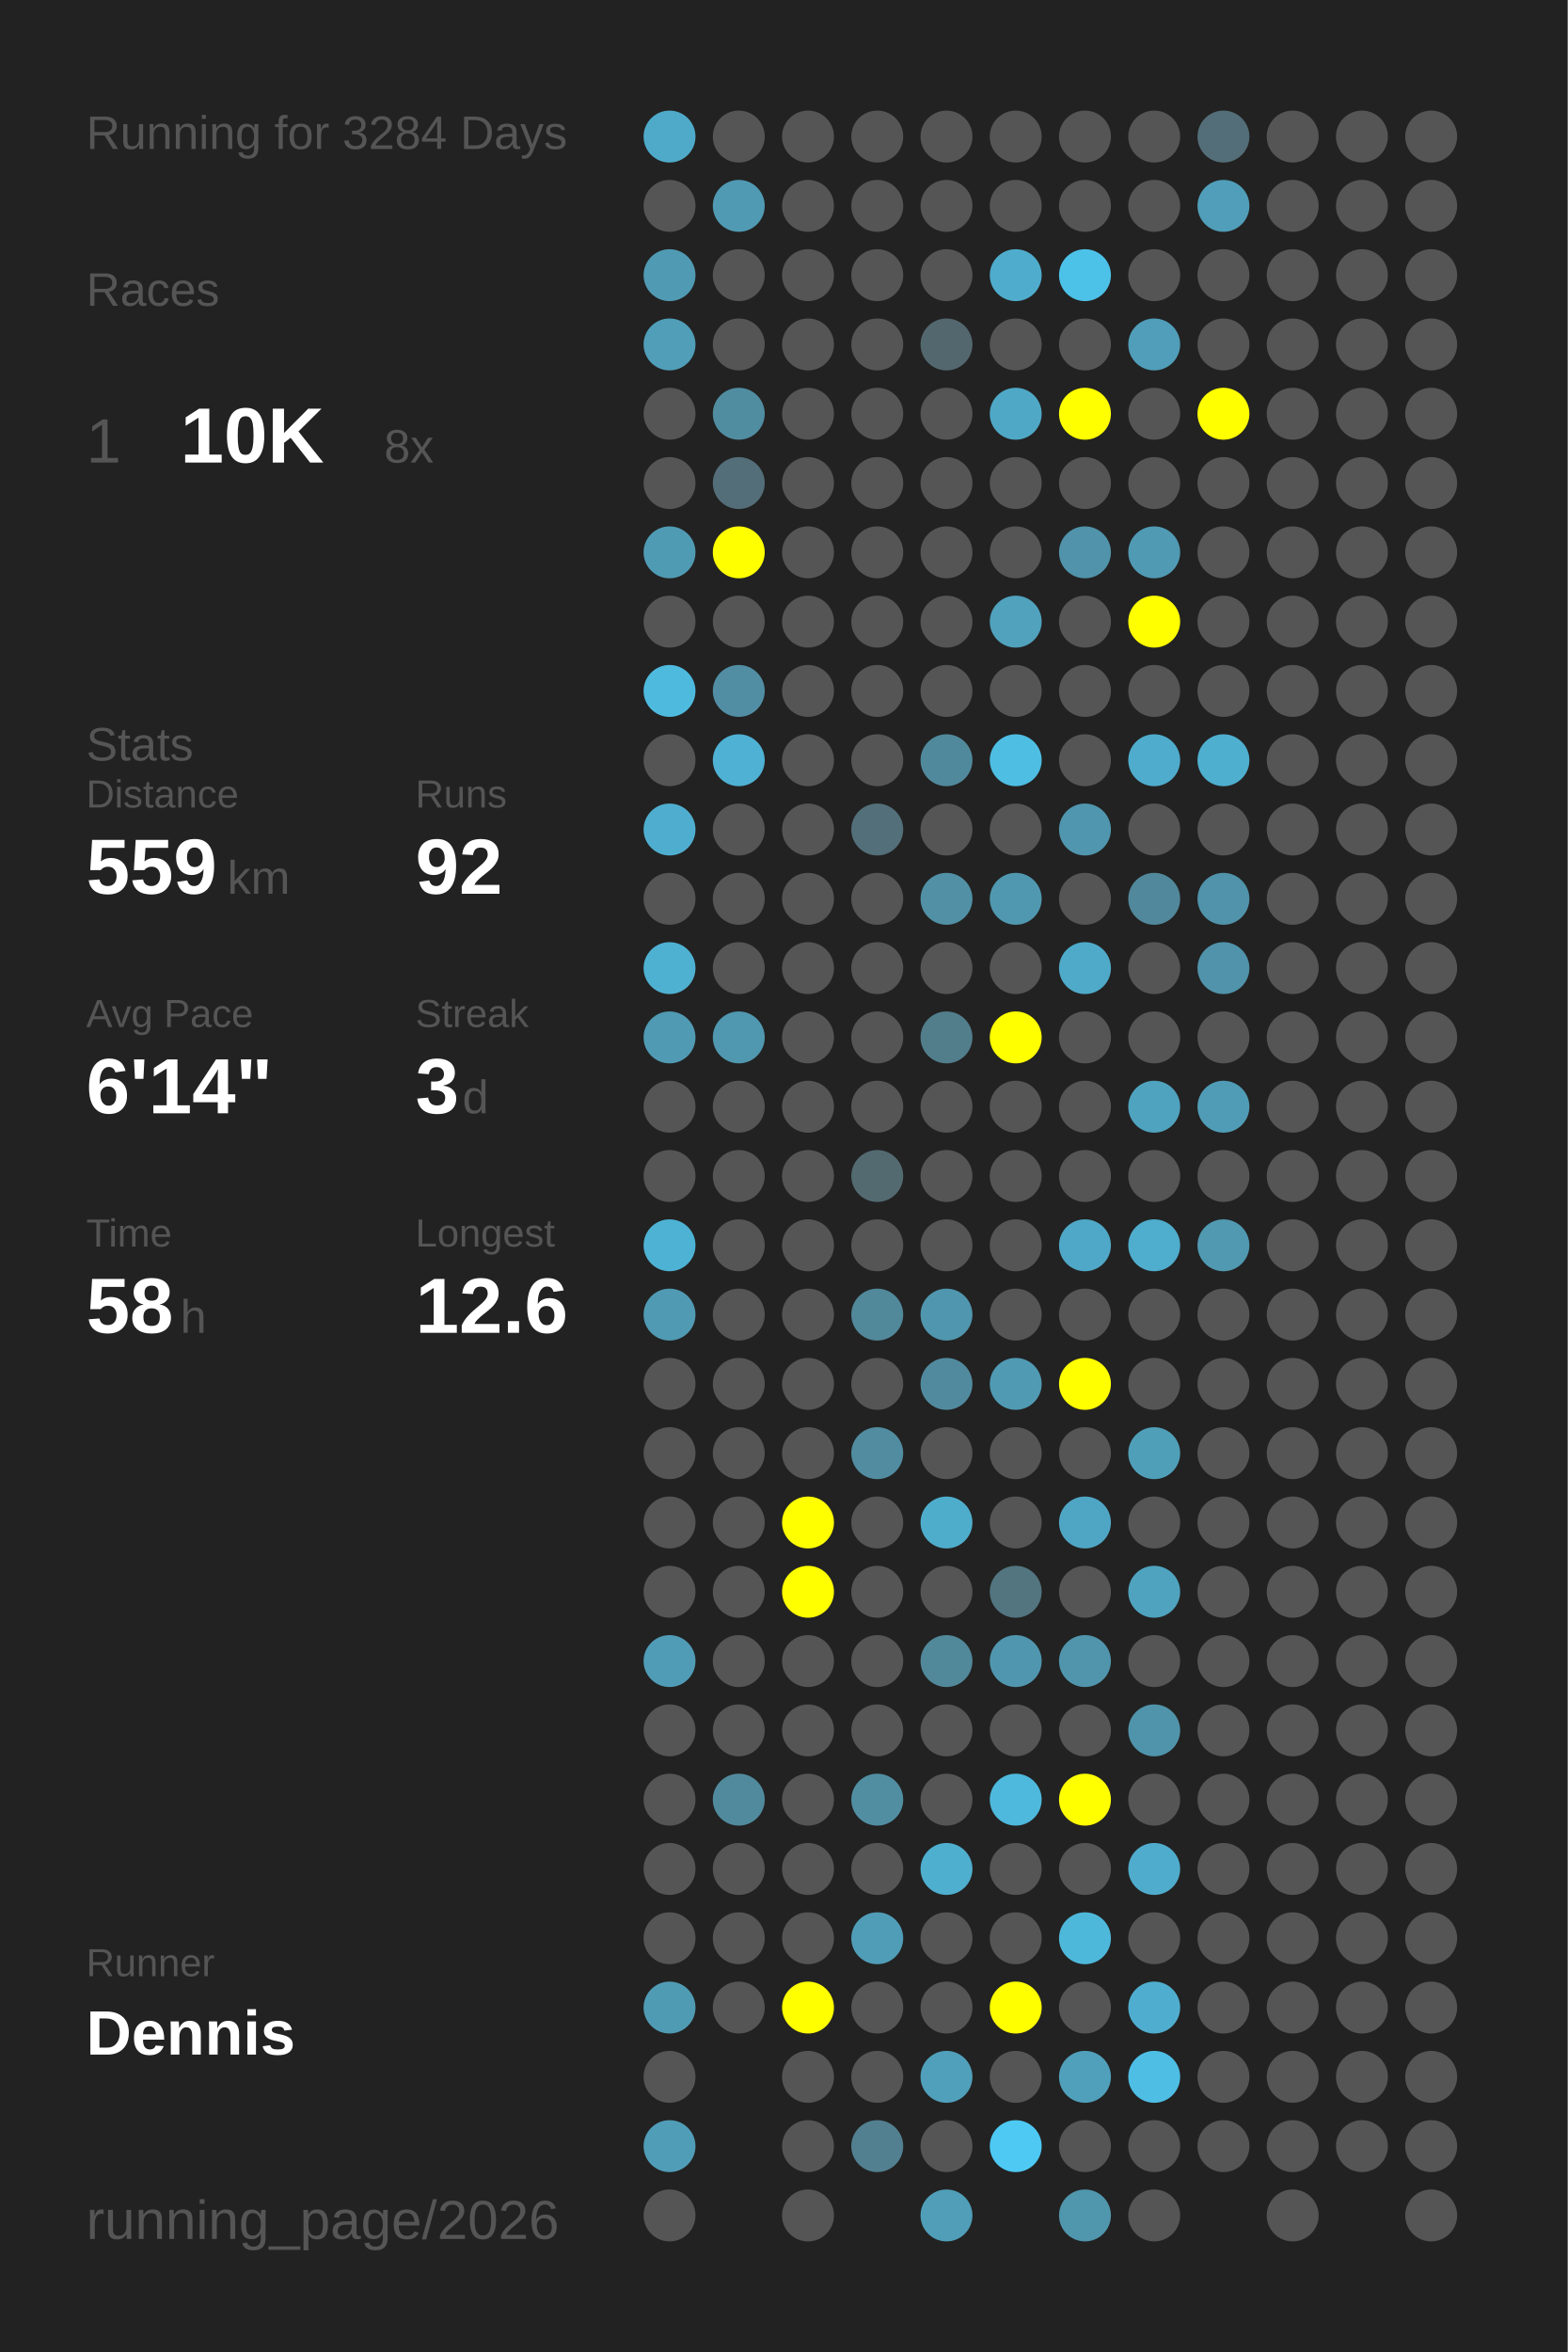
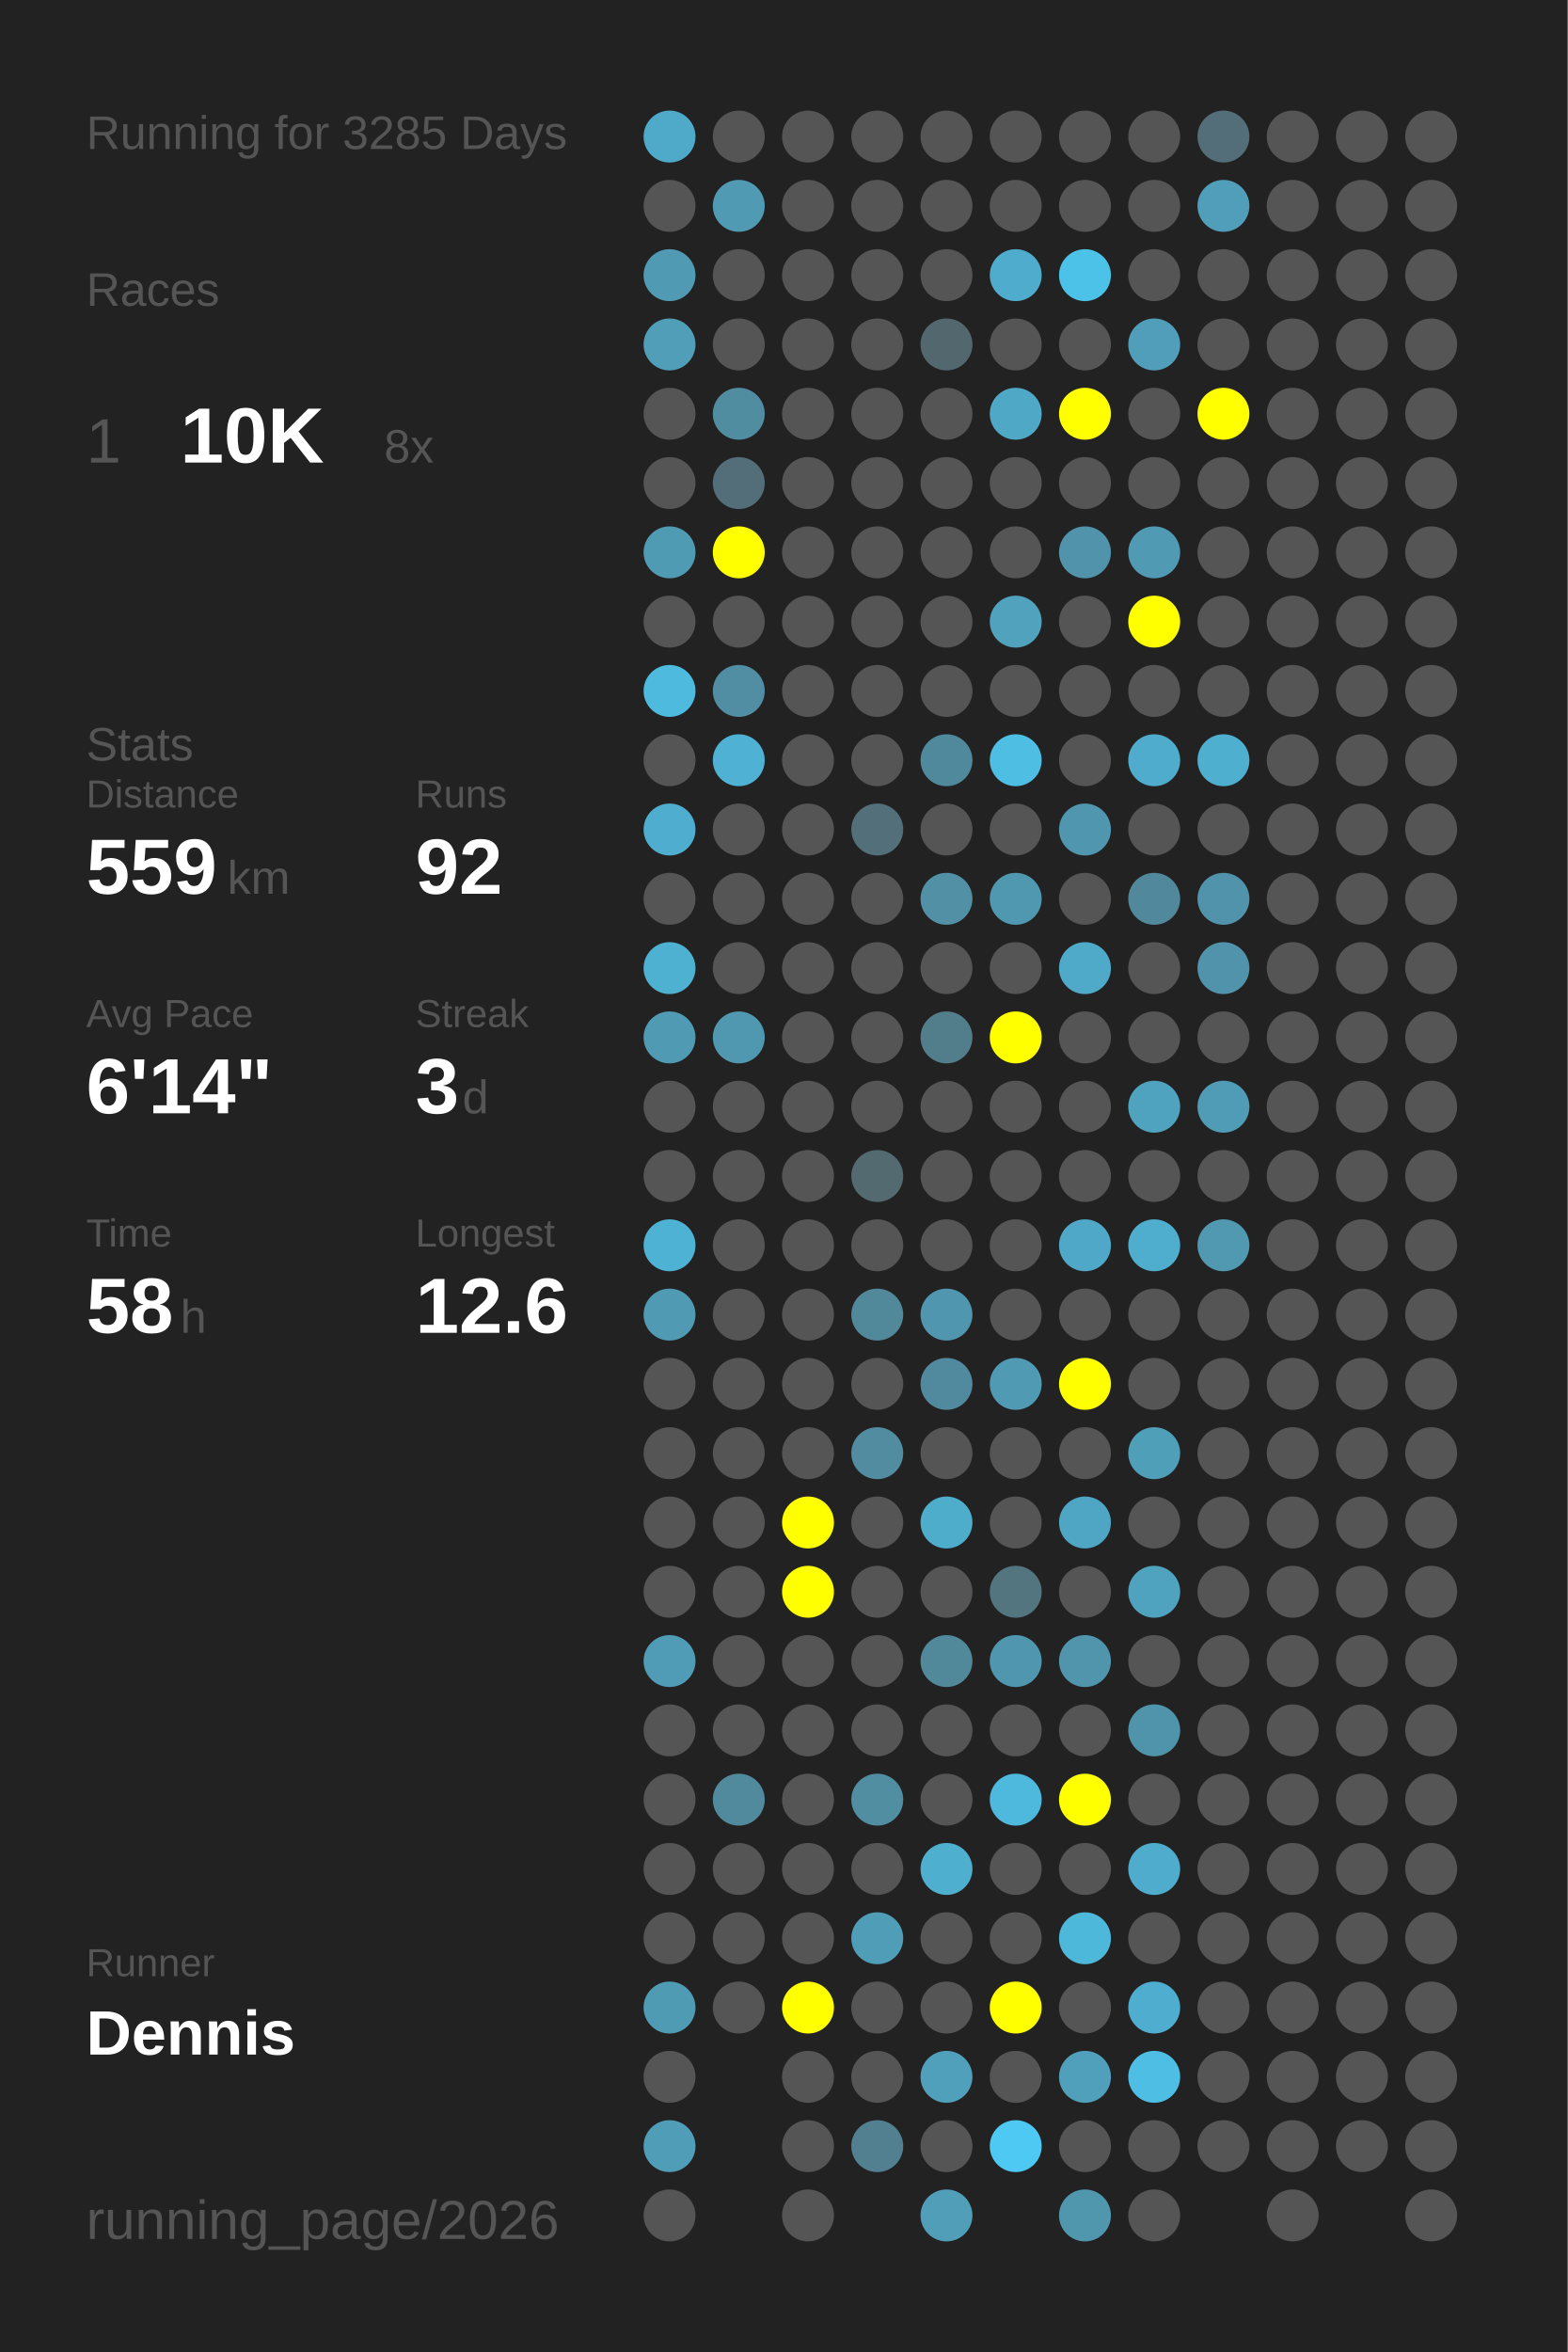
<svg xmlns="http://www.w3.org/2000/svg" baseProfile="full" height="300mm" version="1.1" viewBox="0,0,200,300" width="200mm">
  <defs />
  <rect fill="#222222" height="300" width="200" x="0" y="0" />
-   <text fill="#555555" style="font-size:6px; font-family:Arial;" x="11" y="19">Running for 3284 Days</text>
+   <text fill="#555555" style="font-size:6px; font-family:Arial;" x="11" y="19">Running for 3285 Days</text>
  <text fill="#555555" style="font-size:6px; font-family:Arial;" x="11" y="39">Races</text>
  <text fill="#555555" style="font-size:8px; font-family:Arial;" x="11" y="59">1</text>
  <text fill="#FFFFFF" style="font-size:10px; font-family:Arial; font-weight:bold;" x="23" y="59">10K</text>
  <text fill="#555555" style="font-size:6px; font-family:Arial;" x="49" y="59">8x</text>
  <text fill="#555555" style="font-size:6px; font-family:Arial;" x="11" y="97">Stats</text>
  <text fill="#555555" style="font-size:5px; font-family:Arial;" x="11" y="103">Distance</text>
  <text fill="#FFFFFF" style="font-size:10px; font-family:Arial; font-weight:bold;" x="11" y="114">559</text>
  <text fill="#555555" style="font-size:6px; font-family:Arial;" x="29" y="114">km</text>
  <text fill="#555555" style="font-size:5px; font-family:Arial;" x="53" y="103">Runs</text>
  <text fill="#FFFFFF" style="font-size:10px; font-family:Arial; font-weight:bold;" x="53" y="114">92</text>
  <text fill="#555555" style="font-size:5px; font-family:Arial;" x="11" y="131">Avg Pace</text>
  <text fill="#FFFFFF" style="font-size:10px; font-family:Arial; font-weight:bold;" x="11" y="142">6'14"</text>
  <text fill="#555555" style="font-size:5px; font-family:Arial;" x="53" y="131">Streak</text>
  <text fill="#FFFFFF" style="font-size:10px; font-family:Arial; font-weight:bold;" x="53" y="142">3</text>
  <text fill="#555555" style="font-size:6px; font-family:Arial;" x="59" y="142">d</text>
  <text fill="#555555" style="font-size:5px; font-family:Arial;" x="11" y="159">Time</text>
  <text fill="#FFFFFF" style="font-size:10px; font-family:Arial; font-weight:bold;" x="11" y="170">58</text>
  <text fill="#555555" style="font-size:6px; font-family:Arial;" x="23" y="170">h</text>
  <text fill="#555555" style="font-size:5px; font-family:Arial;" x="53" y="159">Longest</text>
  <text fill="#FFFFFF" style="font-size:10px; font-family:Arial; font-weight:bold;" x="53" y="170">12.6</text>
  <text fill="#555555" style="font-size:5px; font-family:Arial;" x="11" y="252.065">Runner</text>
  <text fill="#FFFFFF" style="font-size:8px; font-family:Arial; font-weight:bold;" x="11" y="262.065">Dennis</text>
  <text fill="#555555" style="font-size:7px; font-family:Arial;" x="11" y="285.581">running_page/2026</text>
  <circle cx="85.417" cy="17.419" fill="#4faac9" r="3.312" />
  <circle cx="85.417" cy="26.258" fill="#555555" r="3.312" />
  <circle cx="85.417" cy="35.097" fill="#509ab3" r="3.312" />
  <circle cx="85.417" cy="43.935" fill="#509eb8" r="3.312" />
  <circle cx="85.417" cy="52.774" fill="#555555" r="3.312" />
  <circle cx="85.417" cy="61.613" fill="#555555" r="3.312" />
  <circle cx="85.417" cy="70.452" fill="#509bb4" r="3.312" />
  <circle cx="85.417" cy="79.29" fill="#555555" r="3.312" />
  <circle cx="85.417" cy="88.129" fill="#4ebade" r="3.312" />
  <circle cx="85.417" cy="96.968" fill="#555555" r="3.312" />
  <circle cx="85.417" cy="105.806" fill="#4faecf" r="3.312" />
  <circle cx="85.417" cy="114.645" fill="#555555" r="3.312" />
  <circle cx="85.417" cy="123.484" fill="#4fb1d2" r="3.312" />
  <circle cx="85.417" cy="132.323" fill="#509ab3" r="3.312" />
  <circle cx="85.417" cy="141.161" fill="#555555" r="3.312" />
  <circle cx="85.417" cy="150" fill="#555555" r="3.312" />
  <circle cx="85.417" cy="158.839" fill="#4eb2d4" r="3.312" />
  <circle cx="85.417" cy="167.677" fill="#509ab3" r="3.312" />
  <circle cx="85.417" cy="176.516" fill="#555555" r="3.312" />
  <circle cx="85.417" cy="185.355" fill="#555555" r="3.312" />
  <circle cx="85.417" cy="194.194" fill="#555555" r="3.312" />
  <circle cx="85.417" cy="203.032" fill="#555555" r="3.312" />
  <circle cx="85.417" cy="211.871" fill="#509cb6" r="3.312" />
  <circle cx="85.417" cy="220.71" fill="#555555" r="3.312" />
  <circle cx="85.417" cy="229.548" fill="#555555" r="3.312" />
  <circle cx="85.417" cy="238.387" fill="#555555" r="3.312" />
  <circle cx="85.417" cy="247.226" fill="#555555" r="3.312" />
  <circle cx="85.417" cy="256.065" fill="#509bb4" r="3.312" />
  <circle cx="85.417" cy="264.903" fill="#555555" r="3.312" />
  <circle cx="85.417" cy="273.742" fill="#509db7" r="3.312" />
  <circle cx="85.417" cy="282.581" fill="#555555" r="3.312" />
  <circle cx="94.25" cy="17.419" fill="#555555" r="3.312" />
  <circle cx="94.25" cy="26.258" fill="#509ab3" r="3.312" />
  <circle cx="94.25" cy="35.097" fill="#555555" r="3.312" />
  <circle cx="94.25" cy="43.935" fill="#555555" r="3.312" />
  <circle cx="94.25" cy="52.774" fill="#518da1" r="3.312" />
  <circle cx="94.25" cy="61.613" fill="#536e78" r="3.312" />
  <circle cx="94.25" cy="70.452" fill="#FFFF00" r="3.312" />
  <circle cx="94.25" cy="79.29" fill="#555555" r="3.312" />
  <circle cx="94.25" cy="88.129" fill="#518ea3" r="3.312" />
  <circle cx="94.25" cy="96.968" fill="#4fb1d3" r="3.312" />
  <circle cx="94.25" cy="105.806" fill="#555555" r="3.312" />
  <circle cx="94.25" cy="114.645" fill="#555555" r="3.312" />
  <circle cx="94.25" cy="123.484" fill="#555555" r="3.312" />
  <circle cx="94.25" cy="132.323" fill="#5098b0" r="3.312" />
  <circle cx="94.25" cy="141.161" fill="#555555" r="3.312" />
  <circle cx="94.25" cy="150" fill="#555555" r="3.312" />
  <circle cx="94.25" cy="158.839" fill="#555555" r="3.312" />
  <circle cx="94.25" cy="167.677" fill="#555555" r="3.312" />
  <circle cx="94.25" cy="176.516" fill="#555555" r="3.312" />
  <circle cx="94.25" cy="185.355" fill="#555555" r="3.312" />
  <circle cx="94.25" cy="194.194" fill="#555555" r="3.312" />
  <circle cx="94.25" cy="203.032" fill="#555555" r="3.312" />
  <circle cx="94.25" cy="211.871" fill="#555555" r="3.312" />
  <circle cx="94.25" cy="220.71" fill="#555555" r="3.312" />
  <circle cx="94.25" cy="229.548" fill="#518a9d" r="3.312" />
  <circle cx="94.25" cy="238.387" fill="#555555" r="3.312" />
  <circle cx="94.25" cy="247.226" fill="#555555" r="3.312" />
  <circle cx="94.25" cy="256.065" fill="#555555" r="3.312" />
  <circle cx="103.083" cy="17.419" fill="#555555" r="3.312" />
  <circle cx="103.083" cy="26.258" fill="#555555" r="3.312" />
  <circle cx="103.083" cy="35.097" fill="#555555" r="3.312" />
  <circle cx="103.083" cy="43.935" fill="#555555" r="3.312" />
  <circle cx="103.083" cy="52.774" fill="#555555" r="3.312" />
  <circle cx="103.083" cy="61.613" fill="#555555" r="3.312" />
  <circle cx="103.083" cy="70.452" fill="#555555" r="3.312" />
  <circle cx="103.083" cy="79.29" fill="#555555" r="3.312" />
  <circle cx="103.083" cy="88.129" fill="#555555" r="3.312" />
  <circle cx="103.083" cy="96.968" fill="#555555" r="3.312" />
  <circle cx="103.083" cy="105.806" fill="#555555" r="3.312" />
  <circle cx="103.083" cy="114.645" fill="#555555" r="3.312" />
  <circle cx="103.083" cy="123.484" fill="#555555" r="3.312" />
  <circle cx="103.083" cy="132.323" fill="#555555" r="3.312" />
  <circle cx="103.083" cy="141.161" fill="#555555" r="3.312" />
  <circle cx="103.083" cy="150" fill="#555555" r="3.312" />
  <circle cx="103.083" cy="158.839" fill="#555555" r="3.312" />
  <circle cx="103.083" cy="167.677" fill="#555555" r="3.312" />
  <circle cx="103.083" cy="176.516" fill="#555555" r="3.312" />
  <circle cx="103.083" cy="185.355" fill="#555555" r="3.312" />
  <circle cx="103.083" cy="194.194" fill="#FFFF00" r="3.312" />
  <circle cx="103.083" cy="203.032" fill="#FFFF00" r="3.312" />
  <circle cx="103.083" cy="211.871" fill="#555555" r="3.312" />
  <circle cx="103.083" cy="220.71" fill="#555555" r="3.312" />
  <circle cx="103.083" cy="229.548" fill="#555555" r="3.312" />
  <circle cx="103.083" cy="238.387" fill="#555555" r="3.312" />
  <circle cx="103.083" cy="247.226" fill="#555555" r="3.312" />
  <circle cx="103.083" cy="256.065" fill="#FFFF00" r="3.312" />
  <circle cx="103.083" cy="264.903" fill="#555555" r="3.312" />
  <circle cx="103.083" cy="273.742" fill="#555555" r="3.312" />
  <circle cx="103.083" cy="282.581" fill="#555555" r="3.312" />
  <circle cx="111.917" cy="17.419" fill="#555555" r="3.312" />
  <circle cx="111.917" cy="26.258" fill="#555555" r="3.312" />
  <circle cx="111.917" cy="35.097" fill="#555555" r="3.312" />
  <circle cx="111.917" cy="43.935" fill="#555555" r="3.312" />
  <circle cx="111.917" cy="52.774" fill="#555555" r="3.312" />
  <circle cx="111.917" cy="61.613" fill="#555555" r="3.312" />
  <circle cx="111.917" cy="70.452" fill="#555555" r="3.312" />
  <circle cx="111.917" cy="79.29" fill="#555555" r="3.312" />
  <circle cx="111.917" cy="88.129" fill="#555555" r="3.312" />
  <circle cx="111.917" cy="96.968" fill="#555555" r="3.312" />
  <circle cx="111.917" cy="105.806" fill="#536f79" r="3.312" />
  <circle cx="111.917" cy="114.645" fill="#555555" r="3.312" />
  <circle cx="111.917" cy="123.484" fill="#555555" r="3.312" />
  <circle cx="111.917" cy="132.323" fill="#555555" r="3.312" />
  <circle cx="111.917" cy="141.161" fill="#555555" r="3.312" />
  <circle cx="111.917" cy="150" fill="#536a71" r="3.312" />
  <circle cx="111.917" cy="158.839" fill="#555555" r="3.312" />
  <circle cx="111.917" cy="167.677" fill="#51889a" r="3.312" />
  <circle cx="111.917" cy="176.516" fill="#555555" r="3.312" />
  <circle cx="111.917" cy="185.355" fill="#518ca0" r="3.312" />
  <circle cx="111.917" cy="194.194" fill="#555555" r="3.312" />
  <circle cx="111.917" cy="203.032" fill="#555555" r="3.312" />
  <circle cx="111.917" cy="211.871" fill="#555555" r="3.312" />
  <circle cx="111.917" cy="220.71" fill="#555555" r="3.312" />
  <circle cx="111.917" cy="229.548" fill="#518ea2" r="3.312" />
  <circle cx="111.917" cy="238.387" fill="#555555" r="3.312" />
  <circle cx="111.917" cy="247.226" fill="#509db8" r="3.312" />
  <circle cx="111.917" cy="256.065" fill="#555555" r="3.312" />
  <circle cx="111.917" cy="264.903" fill="#555555" r="3.312" />
  <circle cx="111.917" cy="273.742" fill="#528090" r="3.312" />
  <circle cx="120.75" cy="17.419" fill="#555555" r="3.312" />
  <circle cx="120.75" cy="26.258" fill="#555555" r="3.312" />
  <circle cx="120.75" cy="35.097" fill="#555555" r="3.312" />
  <circle cx="120.75" cy="43.935" fill="#53676e" r="3.312" />
  <circle cx="120.75" cy="52.774" fill="#555555" r="3.312" />
  <circle cx="120.75" cy="61.613" fill="#555555" r="3.312" />
  <circle cx="120.75" cy="70.452" fill="#555555" r="3.312" />
  <circle cx="120.75" cy="79.29" fill="#555555" r="3.312" />
  <circle cx="120.75" cy="88.129" fill="#555555" r="3.312" />
  <circle cx="120.75" cy="96.968" fill="#51899c" r="3.312" />
  <circle cx="120.75" cy="105.806" fill="#555555" r="3.312" />
  <circle cx="120.75" cy="114.645" fill="#5190a5" r="3.312" />
  <circle cx="120.75" cy="123.484" fill="#555555" r="3.312" />
  <circle cx="120.75" cy="132.323" fill="#527e8c" r="3.312" />
  <circle cx="120.75" cy="141.161" fill="#555555" r="3.312" />
  <circle cx="120.75" cy="150" fill="#555555" r="3.312" />
  <circle cx="120.75" cy="158.839" fill="#555555" r="3.312" />
  <circle cx="120.75" cy="167.677" fill="#5096ae" r="3.312" />
  <circle cx="120.75" cy="176.516" fill="#518a9e" r="3.312" />
  <circle cx="120.75" cy="185.355" fill="#555555" r="3.312" />
  <circle cx="120.75" cy="194.194" fill="#4fadcc" r="3.312" />
  <circle cx="120.75" cy="203.032" fill="#555555" r="3.312" />
  <circle cx="120.75" cy="211.871" fill="#51889a" r="3.312" />
  <circle cx="120.75" cy="220.71" fill="#555555" r="3.312" />
  <circle cx="120.75" cy="229.548" fill="#555555" r="3.312" />
  <circle cx="120.75" cy="238.387" fill="#4fafcf" r="3.312" />
  <circle cx="120.75" cy="247.226" fill="#555555" r="3.312" />
  <circle cx="120.75" cy="256.065" fill="#555555" r="3.312" />
  <circle cx="120.75" cy="264.903" fill="#50a0bb" r="3.312" />
  <circle cx="120.75" cy="273.742" fill="#555555" r="3.312" />
  <circle cx="120.75" cy="282.581" fill="#509eb8" r="3.312" />
  <circle cx="129.583" cy="17.419" fill="#555555" r="3.312" />
  <circle cx="129.583" cy="26.258" fill="#555555" r="3.312" />
  <circle cx="129.583" cy="35.097" fill="#4faccc" r="3.312" />
  <circle cx="129.583" cy="43.935" fill="#555555" r="3.312" />
  <circle cx="129.583" cy="52.774" fill="#4fa8c6" r="3.312" />
  <circle cx="129.583" cy="61.613" fill="#555555" r="3.312" />
  <circle cx="129.583" cy="70.452" fill="#555555" r="3.312" />
  <circle cx="129.583" cy="79.29" fill="#50a2bd" r="3.312" />
  <circle cx="129.583" cy="88.129" fill="#555555" r="3.312" />
  <circle cx="129.583" cy="96.968" fill="#4ebee3" r="3.312" />
  <circle cx="129.583" cy="105.806" fill="#555555" r="3.312" />
  <circle cx="129.583" cy="114.645" fill="#5098b0" r="3.312" />
  <circle cx="129.583" cy="123.484" fill="#555555" r="3.312" />
  <circle cx="129.583" cy="132.323" fill="#FFFF00" r="3.312" />
  <circle cx="129.583" cy="141.161" fill="#555555" r="3.312" />
  <circle cx="129.583" cy="150" fill="#555555" r="3.312" />
  <circle cx="129.583" cy="158.839" fill="#555555" r="3.312" />
  <circle cx="129.583" cy="167.677" fill="#555555" r="3.312" />
  <circle cx="129.583" cy="176.516" fill="#509ab3" r="3.312" />
  <circle cx="129.583" cy="185.355" fill="#555555" r="3.312" />
  <circle cx="129.583" cy="194.194" fill="#555555" r="3.312" />
  <circle cx="129.583" cy="203.032" fill="#527580" r="3.312" />
  <circle cx="129.583" cy="211.871" fill="#5096ae" r="3.312" />
  <circle cx="129.583" cy="220.71" fill="#555555" r="3.312" />
  <circle cx="129.583" cy="229.548" fill="#4eb9dd" r="3.312" />
  <circle cx="129.583" cy="238.387" fill="#555555" r="3.312" />
  <circle cx="129.583" cy="247.226" fill="#555555" r="3.312" />
  <circle cx="129.583" cy="256.065" fill="#FFFF00" r="3.312" />
  <circle cx="129.583" cy="264.903" fill="#555555" r="3.312" />
  <circle cx="129.583" cy="273.742" fill="#4dc9f3" r="3.312" />
  <circle cx="138.417" cy="17.419" fill="#555555" r="3.312" />
  <circle cx="138.417" cy="26.258" fill="#555555" r="3.312" />
  <circle cx="138.417" cy="35.097" fill="#4dc2e9" r="3.312" />
  <circle cx="138.417" cy="43.935" fill="#555555" r="3.312" />
  <circle cx="138.417" cy="52.774" fill="#FFFF00" r="3.312" />
  <circle cx="138.417" cy="61.613" fill="#555555" r="3.312" />
  <circle cx="138.417" cy="70.452" fill="#5093aa" r="3.312" />
  <circle cx="138.417" cy="79.29" fill="#555555" r="3.312" />
  <circle cx="138.417" cy="88.129" fill="#555555" r="3.312" />
  <circle cx="138.417" cy="96.968" fill="#555555" r="3.312" />
  <circle cx="138.417" cy="105.806" fill="#5096ae" r="3.312" />
  <circle cx="138.417" cy="114.645" fill="#555555" r="3.312" />
  <circle cx="138.417" cy="123.484" fill="#4faac9" r="3.312" />
  <circle cx="138.417" cy="132.323" fill="#555555" r="3.312" />
  <circle cx="138.417" cy="141.161" fill="#555555" r="3.312" />
  <circle cx="138.417" cy="150" fill="#555555" r="3.312" />
  <circle cx="138.417" cy="158.839" fill="#4fa8c7" r="3.312" />
  <circle cx="138.417" cy="167.677" fill="#555555" r="3.312" />
  <circle cx="138.417" cy="176.516" fill="#FFFF00" r="3.312" />
  <circle cx="138.417" cy="185.355" fill="#555555" r="3.312" />
  <circle cx="138.417" cy="194.194" fill="#4fa6c4" r="3.312" />
  <circle cx="138.417" cy="203.032" fill="#555555" r="3.312" />
  <circle cx="138.417" cy="211.871" fill="#5095ac" r="3.312" />
  <circle cx="138.417" cy="220.71" fill="#555555" r="3.312" />
  <circle cx="138.417" cy="229.548" fill="#FFFF00" r="3.312" />
  <circle cx="138.417" cy="238.387" fill="#555555" r="3.312" />
  <circle cx="138.417" cy="247.226" fill="#4eb8db" r="3.312" />
  <circle cx="138.417" cy="256.065" fill="#555555" r="3.312" />
  <circle cx="138.417" cy="264.903" fill="#50a0bb" r="3.312" />
  <circle cx="138.417" cy="273.742" fill="#555555" r="3.312" />
  <circle cx="138.417" cy="282.581" fill="#5096ad" r="3.312" />
  <circle cx="147.25" cy="17.419" fill="#555555" r="3.312" />
  <circle cx="147.25" cy="26.258" fill="#555555" r="3.312" />
  <circle cx="147.25" cy="35.097" fill="#555555" r="3.312" />
  <circle cx="147.25" cy="43.935" fill="#509eb9" r="3.312" />
  <circle cx="147.25" cy="52.774" fill="#555555" r="3.312" />
  <circle cx="147.25" cy="61.613" fill="#555555" r="3.312" />
  <circle cx="147.25" cy="70.452" fill="#509ab4" r="3.312" />
  <circle cx="147.25" cy="79.29" fill="#FFFF00" r="3.312" />
  <circle cx="147.25" cy="88.129" fill="#555555" r="3.312" />
  <circle cx="147.25" cy="96.968" fill="#4faccc" r="3.312" />
  <circle cx="147.25" cy="105.806" fill="#555555" r="3.312" />
  <circle cx="147.25" cy="114.645" fill="#51889b" r="3.312" />
  <circle cx="147.25" cy="123.484" fill="#555555" r="3.312" />
  <circle cx="147.25" cy="132.323" fill="#555555" r="3.312" />
  <circle cx="147.25" cy="141.161" fill="#4fa3bf" r="3.312" />
  <circle cx="147.25" cy="150" fill="#555555" r="3.312" />
  <circle cx="147.25" cy="158.839" fill="#4fadcd" r="3.312" />
  <circle cx="147.25" cy="167.677" fill="#555555" r="3.312" />
  <circle cx="147.25" cy="176.516" fill="#555555" r="3.312" />
  <circle cx="147.25" cy="185.355" fill="#509fb9" r="3.312" />
  <circle cx="147.25" cy="194.194" fill="#555555" r="3.312" />
  <circle cx="147.25" cy="203.032" fill="#4fa3bf" r="3.312" />
  <circle cx="147.25" cy="211.871" fill="#555555" r="3.312" />
  <circle cx="147.25" cy="220.71" fill="#5094ab" r="3.312" />
  <circle cx="147.25" cy="229.548" fill="#555555" r="3.312" />
  <circle cx="147.25" cy="238.387" fill="#4faccc" r="3.312" />
  <circle cx="147.25" cy="247.226" fill="#555555" r="3.312" />
  <circle cx="147.25" cy="256.065" fill="#4faecf" r="3.312" />
  <circle cx="147.25" cy="264.903" fill="#4ebee5" r="3.312" />
  <circle cx="147.25" cy="273.742" fill="#555555" r="3.312" />
  <circle cx="147.25" cy="282.581" fill="#555555" r="3.312" />
  <circle cx="156.083" cy="17.419" fill="#536e78" r="3.312" />
  <circle cx="156.083" cy="26.258" fill="#509eb9" r="3.312" />
  <circle cx="156.083" cy="35.097" fill="#555555" r="3.312" />
  <circle cx="156.083" cy="43.935" fill="#555555" r="3.312" />
  <circle cx="156.083" cy="52.774" fill="#FFFF00" r="3.312" />
  <circle cx="156.083" cy="61.613" fill="#555555" r="3.312" />
  <circle cx="156.083" cy="70.452" fill="#555555" r="3.312" />
  <circle cx="156.083" cy="79.29" fill="#555555" r="3.312" />
  <circle cx="156.083" cy="88.129" fill="#555555" r="3.312" />
  <circle cx="156.083" cy="96.968" fill="#4fafcf" r="3.312" />
  <circle cx="156.083" cy="105.806" fill="#555555" r="3.312" />
  <circle cx="156.083" cy="114.645" fill="#5093aa" r="3.312" />
  <circle cx="156.083" cy="123.484" fill="#5093aa" r="3.312" />
  <circle cx="156.083" cy="132.323" fill="#555555" r="3.312" />
  <circle cx="156.083" cy="141.161" fill="#509cb6" r="3.312" />
  <circle cx="156.083" cy="150" fill="#555555" r="3.312" />
  <circle cx="156.083" cy="158.839" fill="#5099b1" r="3.312" />
  <circle cx="156.083" cy="167.677" fill="#555555" r="3.312" />
  <circle cx="156.083" cy="176.516" fill="#555555" r="3.312" />
  <circle cx="156.083" cy="185.355" fill="#555555" r="3.312" />
  <circle cx="156.083" cy="194.194" fill="#555555" r="3.312" />
  <circle cx="156.083" cy="203.032" fill="#555555" r="3.312" />
  <circle cx="156.083" cy="211.871" fill="#555555" r="3.312" />
  <circle cx="156.083" cy="220.71" fill="#555555" r="3.312" />
  <circle cx="156.083" cy="229.548" fill="#555555" r="3.312" />
  <circle cx="156.083" cy="238.387" fill="#555555" r="3.312" />
  <circle cx="156.083" cy="247.226" fill="#555555" r="3.312" />
  <circle cx="156.083" cy="256.065" fill="#555555" r="3.312" />
  <circle cx="156.083" cy="264.903" fill="#555555" r="3.312" />
  <circle cx="156.083" cy="273.742" fill="#555555" r="3.312" />
  <circle cx="164.917" cy="17.419" fill="#555555" r="3.312" />
  <circle cx="164.917" cy="26.258" fill="#555555" r="3.312" />
  <circle cx="164.917" cy="35.097" fill="#555555" r="3.312" />
  <circle cx="164.917" cy="43.935" fill="#555555" r="3.312" />
  <circle cx="164.917" cy="52.774" fill="#555555" r="3.312" />
  <circle cx="164.917" cy="61.613" fill="#555555" r="3.312" />
  <circle cx="164.917" cy="70.452" fill="#555555" r="3.312" />
  <circle cx="164.917" cy="79.29" fill="#555555" r="3.312" />
  <circle cx="164.917" cy="88.129" fill="#555555" r="3.312" />
  <circle cx="164.917" cy="96.968" fill="#555555" r="3.312" />
  <circle cx="164.917" cy="105.806" fill="#555555" r="3.312" />
  <circle cx="164.917" cy="114.645" fill="#555555" r="3.312" />
  <circle cx="164.917" cy="123.484" fill="#555555" r="3.312" />
  <circle cx="164.917" cy="132.323" fill="#555555" r="3.312" />
  <circle cx="164.917" cy="141.161" fill="#555555" r="3.312" />
  <circle cx="164.917" cy="150" fill="#555555" r="3.312" />
  <circle cx="164.917" cy="158.839" fill="#555555" r="3.312" />
  <circle cx="164.917" cy="167.677" fill="#555555" r="3.312" />
  <circle cx="164.917" cy="176.516" fill="#555555" r="3.312" />
  <circle cx="164.917" cy="185.355" fill="#555555" r="3.312" />
  <circle cx="164.917" cy="194.194" fill="#555555" r="3.312" />
  <circle cx="164.917" cy="203.032" fill="#555555" r="3.312" />
  <circle cx="164.917" cy="211.871" fill="#555555" r="3.312" />
  <circle cx="164.917" cy="220.71" fill="#555555" r="3.312" />
  <circle cx="164.917" cy="229.548" fill="#555555" r="3.312" />
  <circle cx="164.917" cy="238.387" fill="#555555" r="3.312" />
  <circle cx="164.917" cy="247.226" fill="#555555" r="3.312" />
  <circle cx="164.917" cy="256.065" fill="#555555" r="3.312" />
  <circle cx="164.917" cy="264.903" fill="#555555" r="3.312" />
  <circle cx="164.917" cy="273.742" fill="#555555" r="3.312" />
  <circle cx="164.917" cy="282.581" fill="#555555" r="3.312" />
  <circle cx="173.75" cy="17.419" fill="#555555" r="3.312" />
  <circle cx="173.75" cy="26.258" fill="#555555" r="3.312" />
  <circle cx="173.75" cy="35.097" fill="#555555" r="3.312" />
  <circle cx="173.75" cy="43.935" fill="#555555" r="3.312" />
  <circle cx="173.75" cy="52.774" fill="#555555" r="3.312" />
  <circle cx="173.75" cy="61.613" fill="#555555" r="3.312" />
  <circle cx="173.75" cy="70.452" fill="#555555" r="3.312" />
  <circle cx="173.75" cy="79.29" fill="#555555" r="3.312" />
  <circle cx="173.75" cy="88.129" fill="#555555" r="3.312" />
  <circle cx="173.75" cy="96.968" fill="#555555" r="3.312" />
  <circle cx="173.75" cy="105.806" fill="#555555" r="3.312" />
  <circle cx="173.75" cy="114.645" fill="#555555" r="3.312" />
  <circle cx="173.75" cy="123.484" fill="#555555" r="3.312" />
  <circle cx="173.75" cy="132.323" fill="#555555" r="3.312" />
  <circle cx="173.75" cy="141.161" fill="#555555" r="3.312" />
  <circle cx="173.75" cy="150" fill="#555555" r="3.312" />
  <circle cx="173.75" cy="158.839" fill="#555555" r="3.312" />
  <circle cx="173.75" cy="167.677" fill="#555555" r="3.312" />
  <circle cx="173.75" cy="176.516" fill="#555555" r="3.312" />
  <circle cx="173.75" cy="185.355" fill="#555555" r="3.312" />
  <circle cx="173.75" cy="194.194" fill="#555555" r="3.312" />
  <circle cx="173.75" cy="203.032" fill="#555555" r="3.312" />
  <circle cx="173.75" cy="211.871" fill="#555555" r="3.312" />
  <circle cx="173.75" cy="220.71" fill="#555555" r="3.312" />
  <circle cx="173.75" cy="229.548" fill="#555555" r="3.312" />
  <circle cx="173.75" cy="238.387" fill="#555555" r="3.312" />
  <circle cx="173.75" cy="247.226" fill="#555555" r="3.312" />
  <circle cx="173.75" cy="256.065" fill="#555555" r="3.312" />
  <circle cx="173.75" cy="264.903" fill="#555555" r="3.312" />
  <circle cx="173.75" cy="273.742" fill="#555555" r="3.312" />
  <circle cx="182.583" cy="17.419" fill="#555555" r="3.312" />
  <circle cx="182.583" cy="26.258" fill="#555555" r="3.312" />
  <circle cx="182.583" cy="35.097" fill="#555555" r="3.312" />
  <circle cx="182.583" cy="43.935" fill="#555555" r="3.312" />
  <circle cx="182.583" cy="52.774" fill="#555555" r="3.312" />
  <circle cx="182.583" cy="61.613" fill="#555555" r="3.312" />
  <circle cx="182.583" cy="70.452" fill="#555555" r="3.312" />
  <circle cx="182.583" cy="79.29" fill="#555555" r="3.312" />
  <circle cx="182.583" cy="88.129" fill="#555555" r="3.312" />
  <circle cx="182.583" cy="96.968" fill="#555555" r="3.312" />
  <circle cx="182.583" cy="105.806" fill="#555555" r="3.312" />
  <circle cx="182.583" cy="114.645" fill="#555555" r="3.312" />
  <circle cx="182.583" cy="123.484" fill="#555555" r="3.312" />
  <circle cx="182.583" cy="132.323" fill="#555555" r="3.312" />
  <circle cx="182.583" cy="141.161" fill="#555555" r="3.312" />
  <circle cx="182.583" cy="150" fill="#555555" r="3.312" />
  <circle cx="182.583" cy="158.839" fill="#555555" r="3.312" />
  <circle cx="182.583" cy="167.677" fill="#555555" r="3.312" />
  <circle cx="182.583" cy="176.516" fill="#555555" r="3.312" />
  <circle cx="182.583" cy="185.355" fill="#555555" r="3.312" />
  <circle cx="182.583" cy="194.194" fill="#555555" r="3.312" />
  <circle cx="182.583" cy="203.032" fill="#555555" r="3.312" />
  <circle cx="182.583" cy="211.871" fill="#555555" r="3.312" />
  <circle cx="182.583" cy="220.71" fill="#555555" r="3.312" />
  <circle cx="182.583" cy="229.548" fill="#555555" r="3.312" />
  <circle cx="182.583" cy="238.387" fill="#555555" r="3.312" />
  <circle cx="182.583" cy="247.226" fill="#555555" r="3.312" />
  <circle cx="182.583" cy="256.065" fill="#555555" r="3.312" />
  <circle cx="182.583" cy="264.903" fill="#555555" r="3.312" />
  <circle cx="182.583" cy="273.742" fill="#555555" r="3.312" />
  <circle cx="182.583" cy="282.581" fill="#555555" r="3.312" />
</svg>
